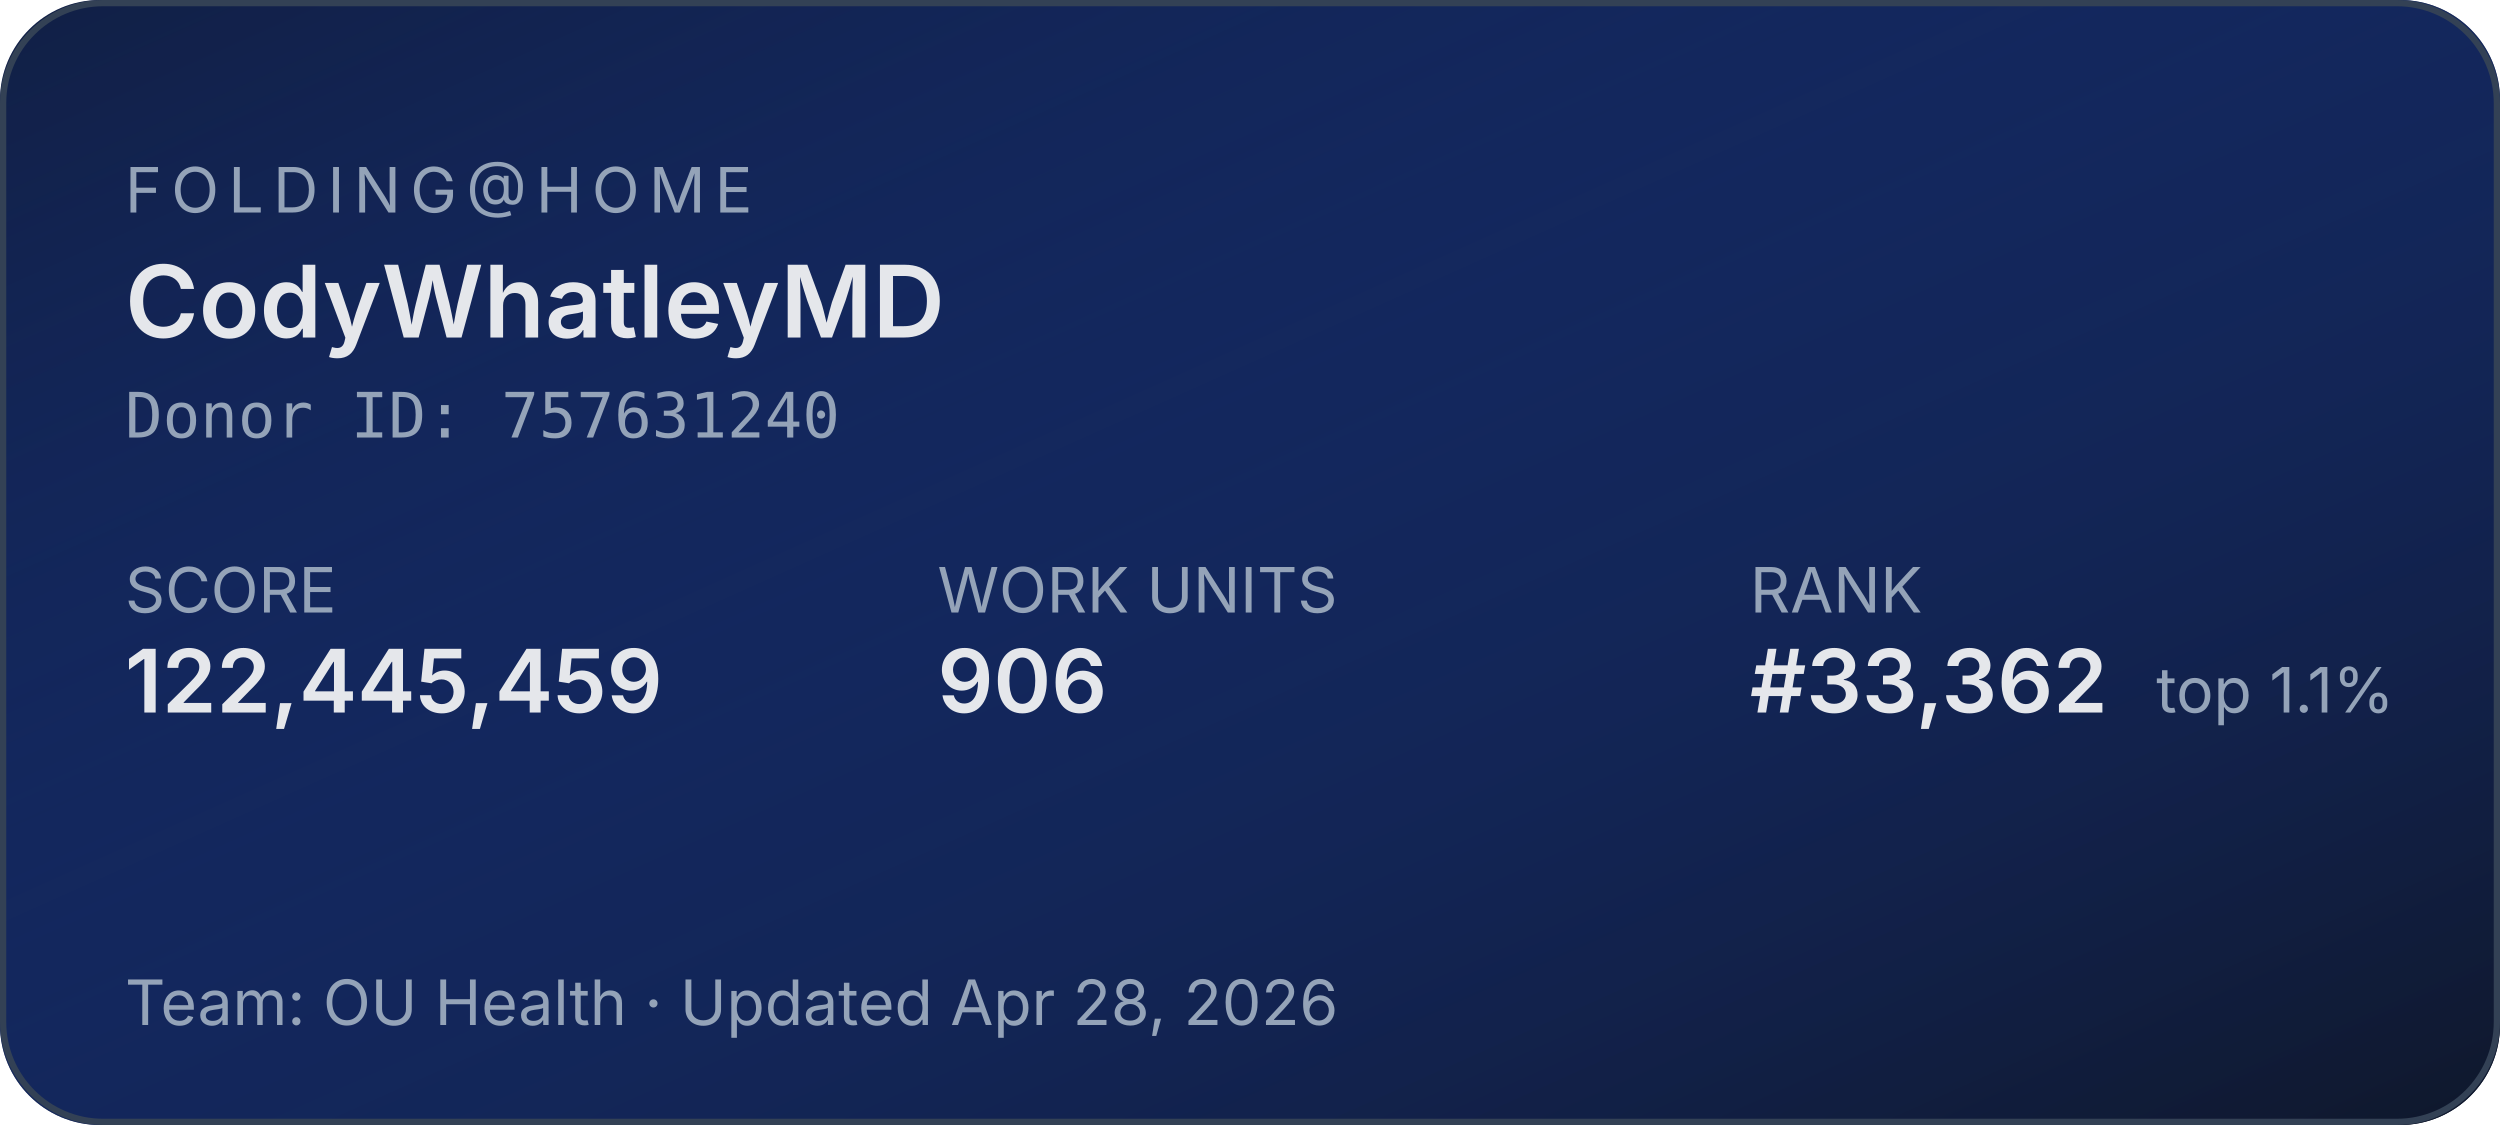
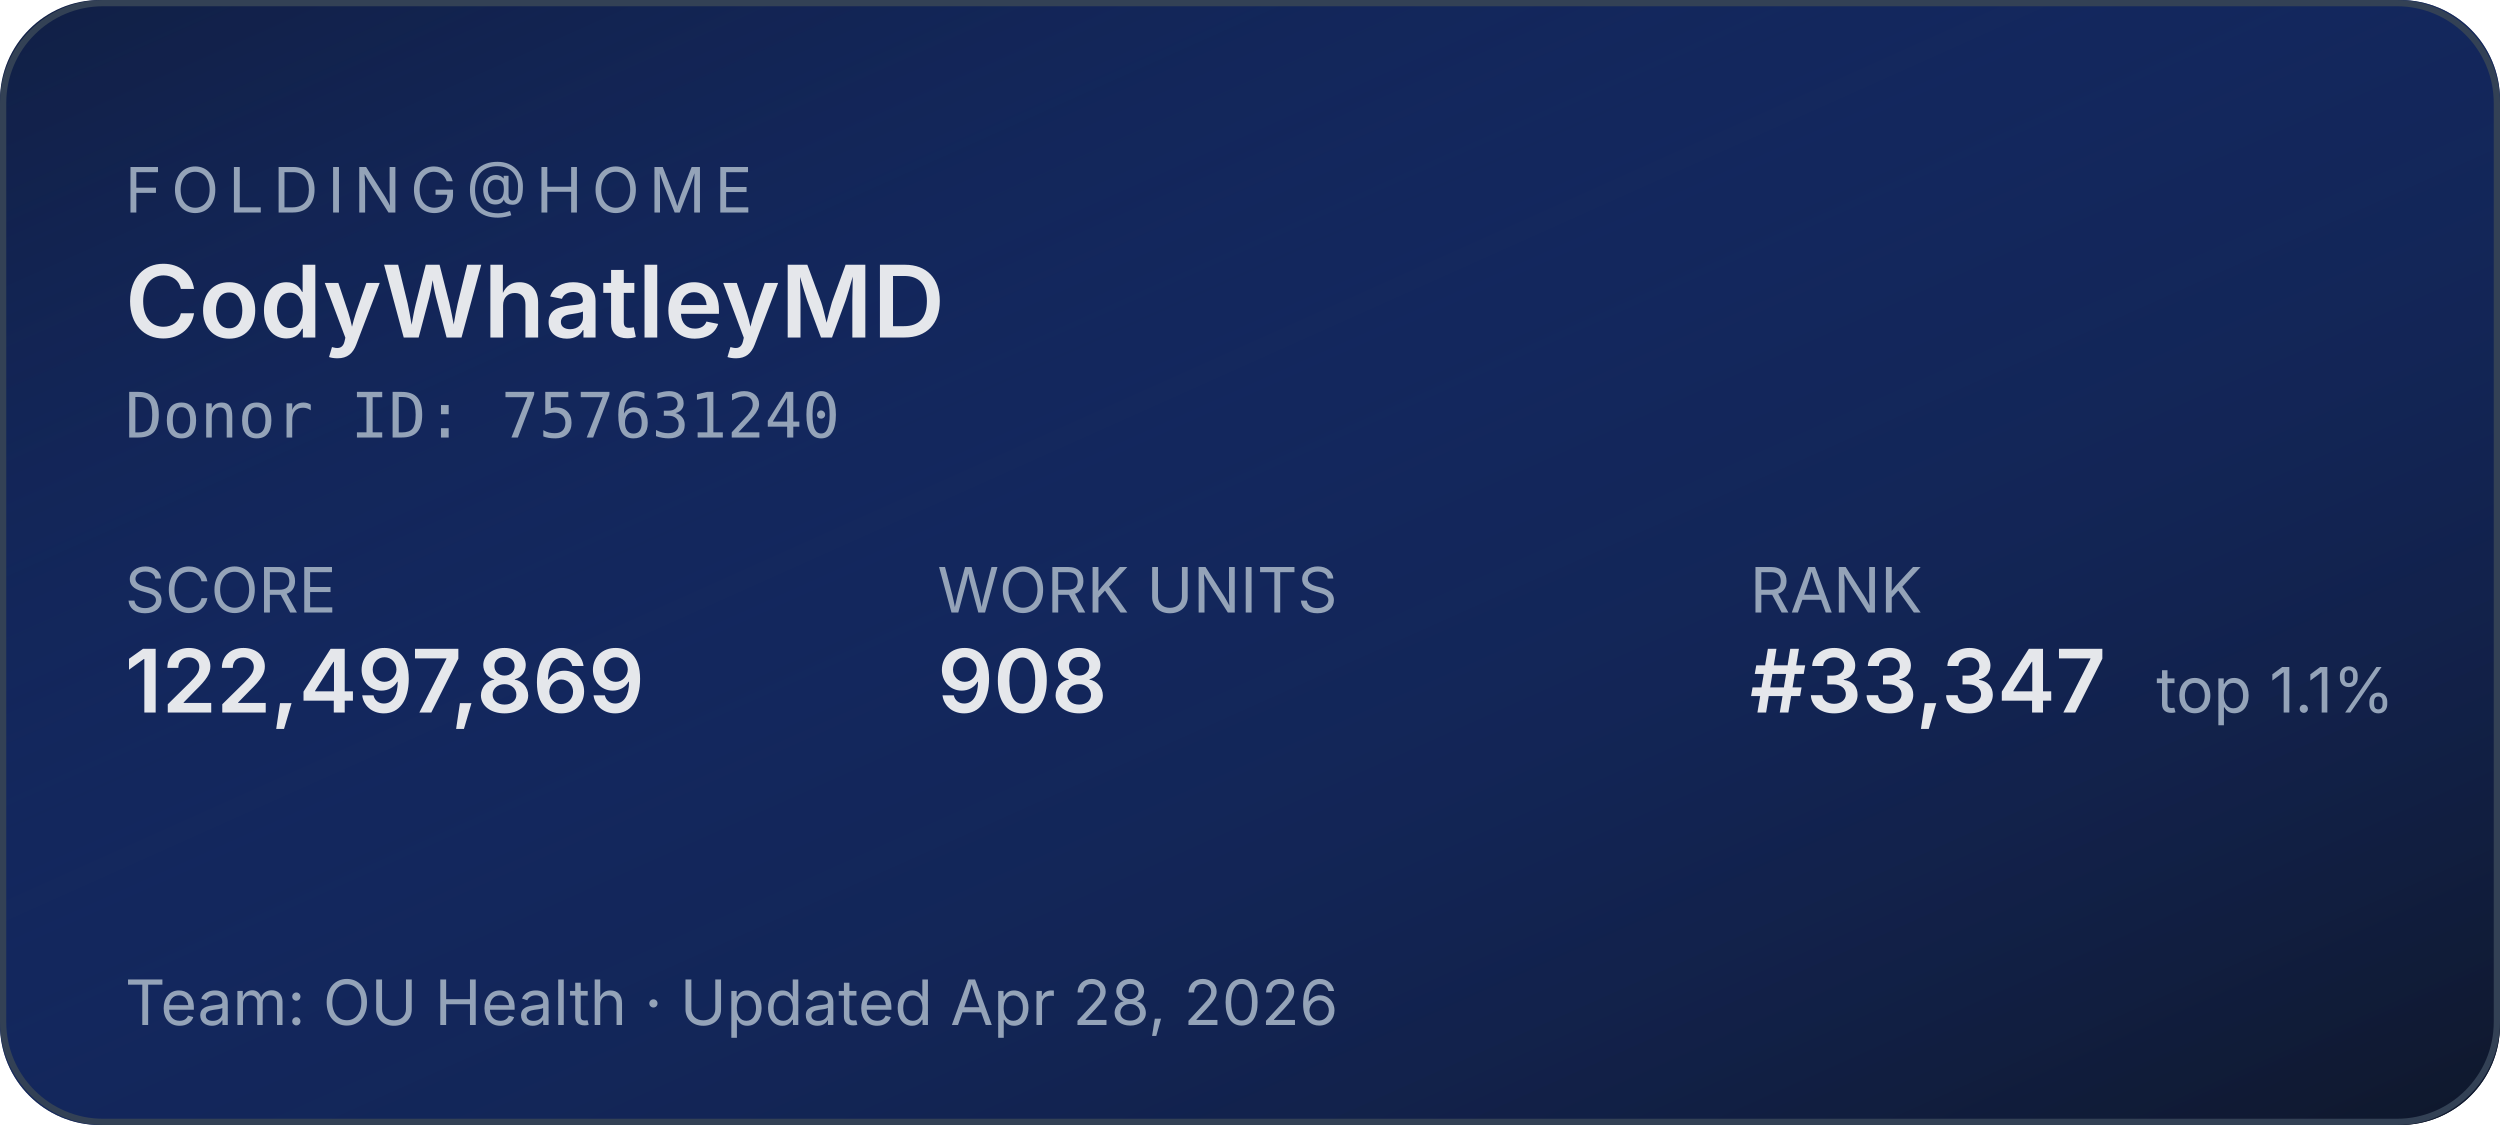
<svg xmlns="http://www.w3.org/2000/svg" width="400" height="180" role="img" aria-label="Folding@home stats for CodyWhatleyMD">
  <defs>
    <linearGradient id="bg" x1="0" y1="0" x2="1" y2="1">
      <stop offset="0%" stop-color="#1d4ed8" stop-opacity="0.15" />
      <stop offset="100%" stop-color="#0f172a" stop-opacity="1" />
    </linearGradient>
  </defs>
  <rect width="400" height="180" rx="16" fill="#0f172a" />
  <rect width="400" height="180" rx="16" fill="url(#bg)" />
  <rect x="0.5" y="0.5" width="399" height="179" rx="16" fill="none" stroke="#334155" stroke-width="1" />
  <g font-family="system-ui,-apple-system,sans-serif">
    <text x="20" y="34" fill="#94a3b8" font-size="10" letter-spacing="1.5" text-transform="uppercase">FOLDING@HOME</text>
    <text x="20" y="54" fill="#e5e7eb" font-size="16" font-weight="600">CodyWhatleyMD</text>
    <text x="20" y="70" fill="#94a3b8" font-size="10" font-family="ui-monospace,monospace">Donor ID: 757631240</text>
    <text x="20" y="98" fill="#94a3b8" font-size="10">SCORE</text>
-     <text x="20" y="114" fill="#e5e7eb" font-size="14" font-weight="600">122,445,459</text>
+     <text x="20" y="114" fill="#e5e7eb" font-size="14" font-weight="600">122,497,869</text>
    <text x="150" y="98" fill="#94a3b8" font-size="10">WORK UNITS</text>
-     <text x="150" y="114" fill="#e5e7eb" font-size="14" font-weight="600">906</text>
+     <text x="150" y="114" fill="#e5e7eb" font-size="14" font-weight="600">908</text>
    <text x="280" y="98" fill="#94a3b8" font-size="10">RANK</text>
-     <text x="280" y="114" fill="#e5e7eb" font-size="14" font-weight="600">#33,362</text>
+     <text x="280" y="114" fill="#e5e7eb" font-size="14" font-weight="600">#33,347</text>
    <text x="345" y="114" fill="#94a3b8" font-size="10">top 1.1%</text>
    <text x="20" y="164" fill="#94a3b8" font-size="10">Team: OU Health  ·  Updated Apr 28, 2026</text>
  </g>
</svg>
